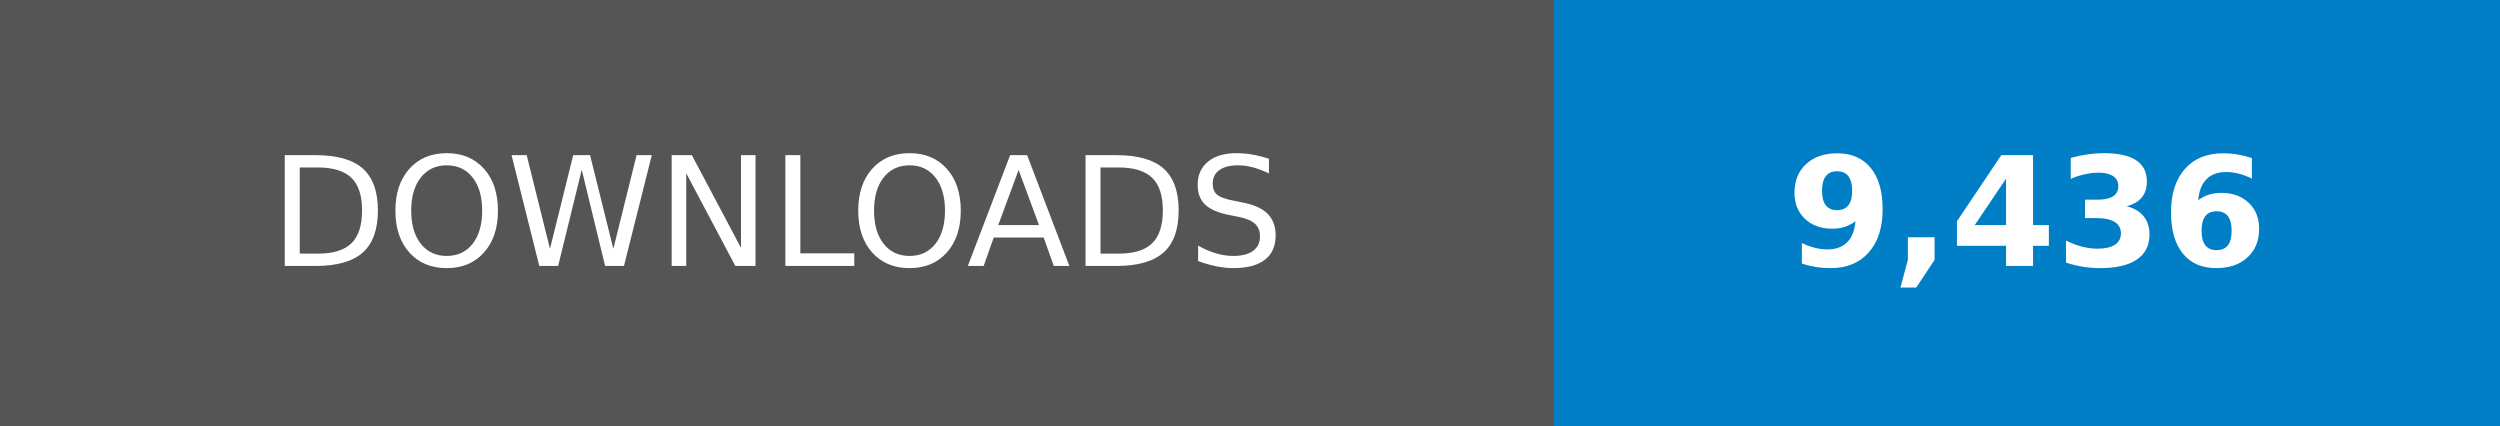
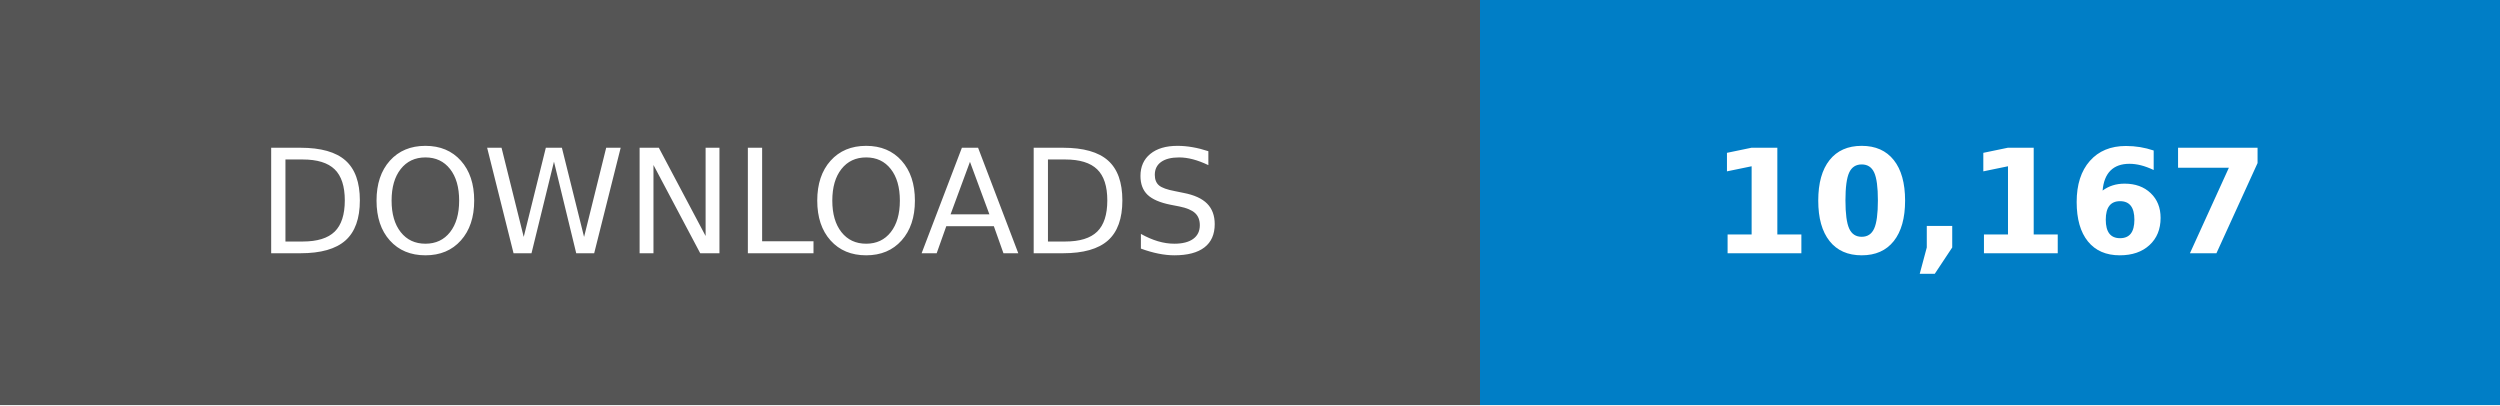
- <svg xmlns="http://www.w3.org/2000/svg" width="235.0" height="40" viewBox="0 0 164.5 28" role="img" aria-label="DOWNLOADS: 9,436">
+ <svg xmlns="http://www.w3.org/2000/svg" width="246.79" height="40" viewBox="0 0 172.75 28" role="img" aria-label="DOWNLOADS: 10,167">
  <g shape-rendering="crispEdges">
    <rect width="102.25" height="28" fill="#555" />
-     <rect x="102.25" width="62.25" height="28" fill="#007ec6" />
+     <rect x="102.25" width="70.5" height="28" fill="#007ec6" />
  </g>
  <g fill="#fff" text-anchor="middle" font-family="Verdana,Geneva,DejaVu Sans,sans-serif" text-rendering="geometricPrecision" font-size="100">
    <text transform="scale(.1)" x="511.25" y="175" textLength="782.5">DOWNLOADS</text>
-     <text transform="scale(.1)" x="1333.75" y="175" textLength="382.5" font-weight="bold">9,436</text>
+     <text transform="scale(.1)" x="1375" y="175" textLength="465" font-weight="bold">10,167</text>
  </g>
</svg>
